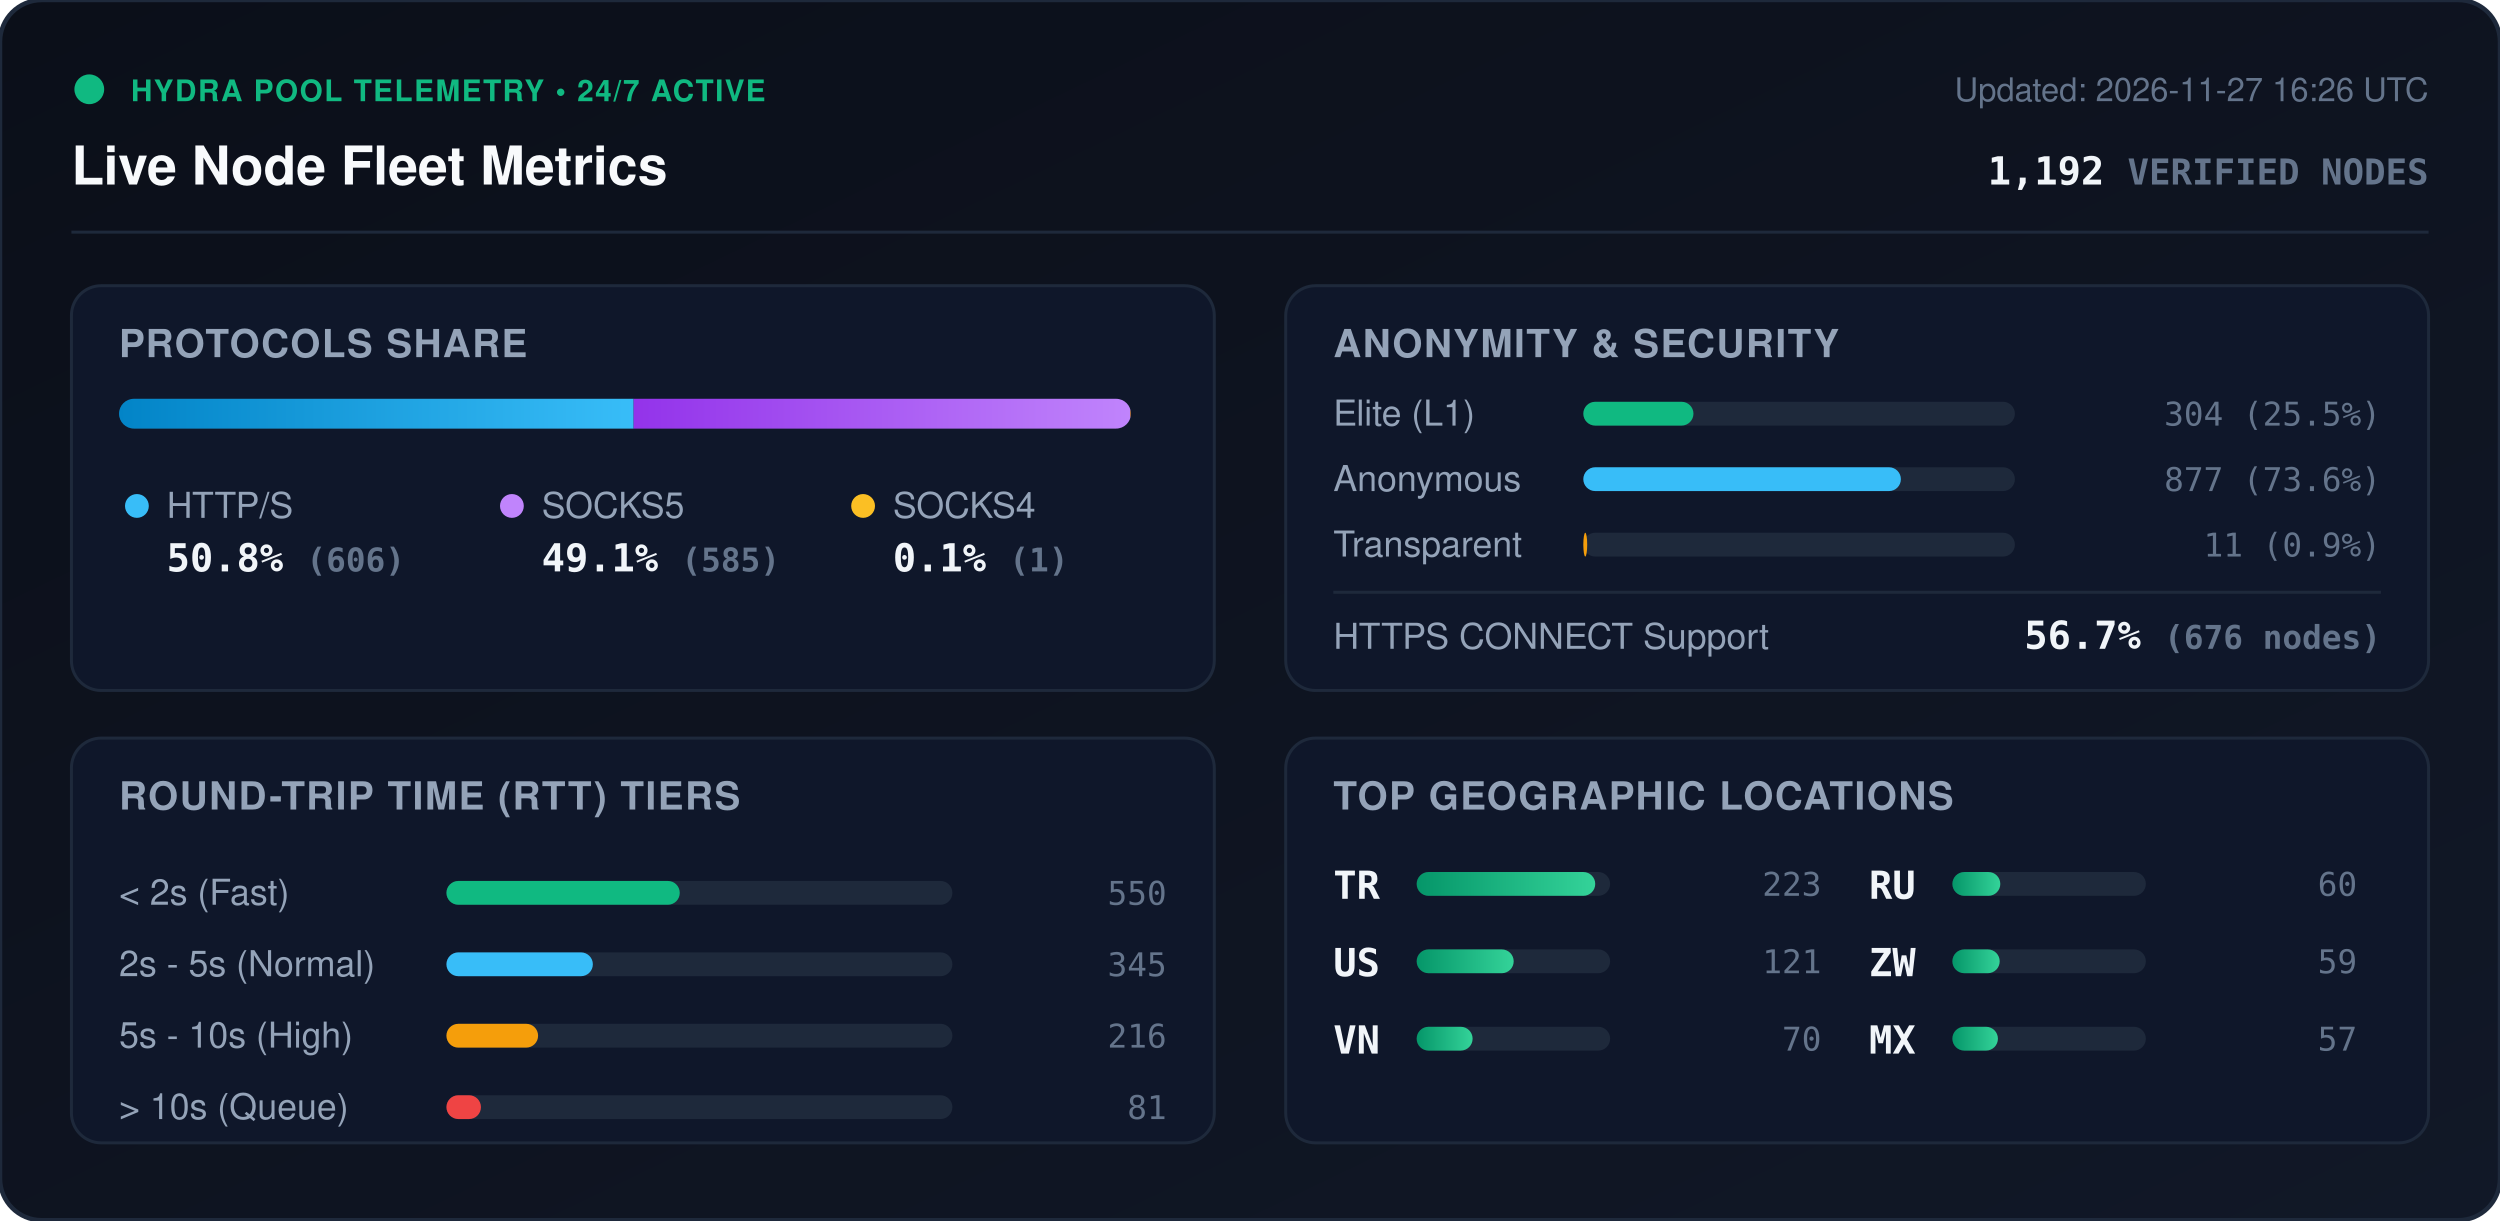
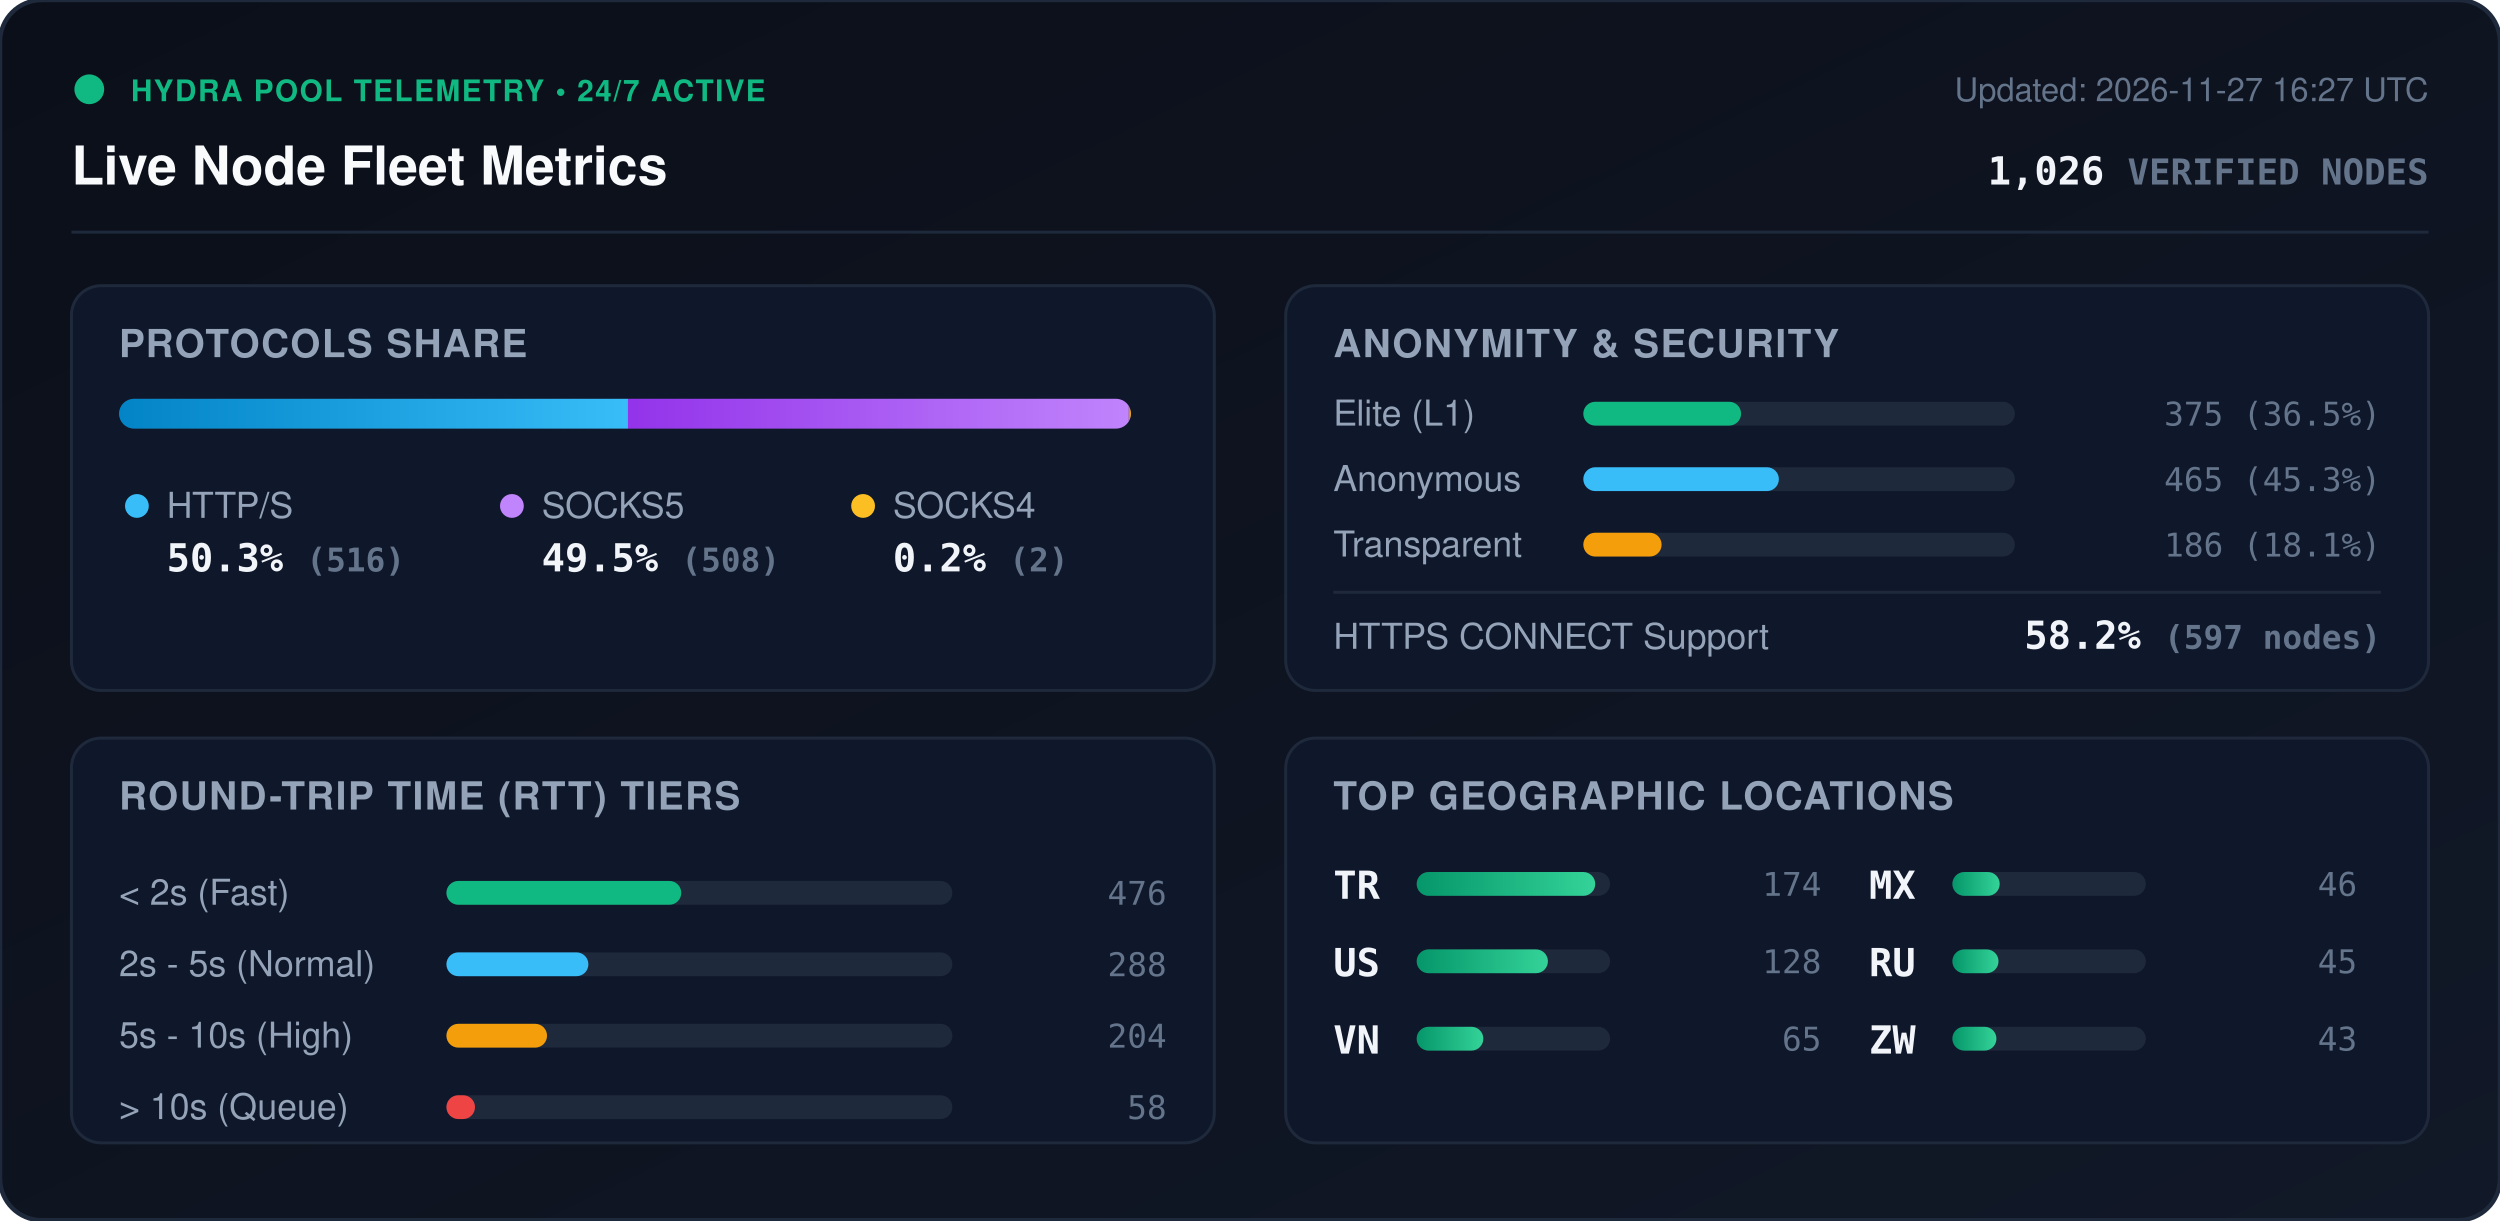
<svg xmlns="http://www.w3.org/2000/svg" viewBox="0 0 840 410" width="840" height="410" style="max-width: 100%; height: auto;">
  <defs>
    <linearGradient id="bg" x1="0%" y1="0%" x2="100%" y2="100%">
      <stop offset="0%" stop-color="#0b0f19" />
      <stop offset="100%" stop-color="#111827" />
    </linearGradient>
    <linearGradient id="bar-http" x1="0%" y1="0%" x2="100%" y2="0%">
      <stop offset="0%" stop-color="#0284c7" />
      <stop offset="100%" stop-color="#38bdf8" />
    </linearGradient>
    <linearGradient id="bar-socks5" x1="0%" y1="0%" x2="100%" y2="0%">
      <stop offset="0%" stop-color="#9333ea" />
      <stop offset="100%" stop-color="#c084fc" />
    </linearGradient>
    <linearGradient id="bar-socks4" x1="0%" y1="0%" x2="100%" y2="0%">
      <stop offset="0%" stop-color="#d97706" />
      <stop offset="100%" stop-color="#fbbf24" />
    </linearGradient>
    <linearGradient id="bar-green" x1="0%" y1="0%" x2="100%" y2="0%">
      <stop offset="0%" stop-color="#059669" />
      <stop offset="100%" stop-color="#34d399" />
    </linearGradient>
    <clipPath id="prog-track-clip">
      <rect width="340.0" height="10" rx="5" />
    </clipPath>
    <style>
      .title { font: 700 18px -apple-system, BlinkMacSystemFont, 'Segoe UI', Helvetica, Arial, sans-serif; fill: #f8fafc; }
      .sub { font: 500 11px -apple-system, BlinkMacSystemFont, 'Segoe UI', Helvetica, Arial, sans-serif; fill: #64748b; }
      .section-hdr { font: 600 13px -apple-system, BlinkMacSystemFont, 'Segoe UI', Helvetica, Arial, sans-serif; fill: #94a3b8; letter-spacing: 0.5px; }
      .metric-val { font: 700 13px -apple-system, BlinkMacSystemFont, 'Segoe UI', Helvetica, Arial, sans-serif; fill: #f1f5f9; }
      .metric-lbl { font: 500 12px -apple-system, BlinkMacSystemFont, 'Segoe UI', Helvetica, Arial, sans-serif; fill: #94a3b8; }
      .badge-txt { font: 700 10px -apple-system, BlinkMacSystemFont, 'Segoe UI', Helvetica, Arial, sans-serif; fill: #10b981; letter-spacing: 0.5px; }
      .mono { font-family: ui-monospace, SFMono-Regular, Menlo, Monaco, Consolas, monospace; }
      .pulse { animation: beacon 2s infinite ease-in-out; }
      @keyframes beacon { 0%, 100% { opacity: 1; } 50% { opacity: 0.35; } }
    </style>
  </defs>
  <rect width="840" height="410" rx="14" fill="url(#bg)" stroke="#1e293b" stroke-width="1.5" />
  <g transform="translate(24, 24)">
    <circle cx="6" cy="6" r="5" fill="#10b981" class="pulse" />
    <text x="20" y="10" class="badge-txt">HYDRA POOL TELEMETRY • 24/7 ACTIVE</text>
    <text x="0" y="38" class="title">Live Node Fleet Metrics</text>
-     <text x="792" y="10" text-anchor="end" class="sub">Updated: 2026-11-27 16:26 UTC</text>
-     <text x="792" y="38" text-anchor="end" class="metric-val mono" fill="#38bdf8">1,192 <tspan font-size="12" fill="#64748b">VERIFIED NODES</tspan>
+     <text x="792" y="10" text-anchor="end" class="sub">Updated: 2026-11-27 16:27 UTC</text>
+     <text x="792" y="38" text-anchor="end" class="metric-val mono" fill="#38bdf8">1,026 <tspan font-size="12" fill="#64748b">VERIFIED NODES</tspan>
    </text>
  </g>
  <line x1="24" y1="78" x2="816" y2="78" stroke="#1e293b" stroke-width="1" />
  <g transform="translate(24, 96)">
    <rect width="384" height="136" rx="10" fill="#0f172a" stroke="#1e293b" />
    <text x="16" y="24" class="section-hdr">PROTOCOLS SHARE</text>
    <g transform="translate(16, 38)">
      <rect width="340.0" height="10" rx="5" fill="#1e293b" />
      <g clip-path="url(#prog-track-clip)">
-         <rect x="0" width="172.9" height="10" fill="url(#bar-http)" />
-         <rect x="172.9" width="166.9" height="10" fill="url(#bar-socks5)" />
-         <rect x="339.8" width="0.3" height="10" fill="url(#bar-socks4)" />
+         <rect x="0" width="171.0" height="10" fill="url(#bar-http)" />
+         <rect x="171.0" width="168.3" height="10" fill="url(#bar-socks5)" />
+         <rect x="339.3" width="0.7" height="10" fill="url(#bar-socks4)" />
      </g>
    </g>
    <g transform="translate(16, 68)">
      <circle cx="6" cy="6" r="4" fill="#38bdf8" />
      <text x="16" y="10" class="metric-lbl">HTTP/S</text>
-       <text x="16" y="28" class="metric-val mono">50.8% <tspan font-size="11" fill="#64748b">(606)</tspan>
+       <text x="16" y="28" class="metric-val mono">50.3% <tspan font-size="11" fill="#64748b">(516)</tspan>
      </text>
      <circle cx="132" cy="6" r="4" fill="#c084fc" />
      <text x="142" y="10" class="metric-lbl">SOCKS5</text>
-       <text x="142" y="28" class="metric-val mono">49.1% <tspan font-size="11" fill="#64748b">(585)</tspan>
+       <text x="142" y="28" class="metric-val mono">49.5% <tspan font-size="11" fill="#64748b">(508)</tspan>
      </text>
      <circle cx="250" cy="6" r="4" fill="#fbbf24" />
      <text x="260" y="10" class="metric-lbl">SOCKS4</text>
-       <text x="260" y="28" class="metric-val mono">0.1% <tspan font-size="11" fill="#64748b">(1)</tspan>
+       <text x="260" y="28" class="metric-val mono">0.2% <tspan font-size="11" fill="#64748b">(2)</tspan>
      </text>
    </g>
  </g>
  <g transform="translate(432, 96)">
    <rect width="384" height="136" rx="10" fill="#0f172a" stroke="#1e293b" />
    <text x="16" y="24" class="section-hdr">ANONYMITY &amp; SECURITY</text>
    <text x="16" y="47" class="metric-lbl">Elite (L1)</text>
    <rect x="100" y="39" width="145.0" height="8" rx="4" fill="#1e293b" />
-     <rect x="100" y="39" width="37.0" height="8" rx="4" fill="#10b981" />
-     <text x="368" y="47" text-anchor="end" class="mono sub" fill="#e2e8f0">304 (25.5%)</text>
+     <rect x="100" y="39" width="53.0" height="8" rx="4" fill="#10b981" />
+     <text x="368" y="47" text-anchor="end" class="mono sub" fill="#e2e8f0">375 (36.5%)</text>
    <text x="16" y="69" class="metric-lbl">Anonymous</text>
    <rect x="100" y="61" width="145.0" height="8" rx="4" fill="#1e293b" />
-     <rect x="100" y="61" width="106.7" height="8" rx="4" fill="#38bdf8" />
-     <text x="368" y="69" text-anchor="end" class="mono sub" fill="#e2e8f0">877 (73.6%)</text>
+     <rect x="100" y="61" width="65.7" height="8" rx="4" fill="#38bdf8" />
+     <text x="368" y="69" text-anchor="end" class="mono sub" fill="#e2e8f0">465 (45.3%)</text>
    <text x="16" y="91" class="metric-lbl">Transparent</text>
    <rect x="100" y="83" width="145.0" height="8" rx="4" fill="#1e293b" />
-     <rect x="100" y="83" width="1.3" height="8" rx="4" fill="#f59e0b" />
-     <text x="368" y="91" text-anchor="end" class="mono sub" fill="#e2e8f0">11 (0.9%)</text>
+     <rect x="100" y="83" width="26.3" height="8" rx="4" fill="#f59e0b" />
+     <text x="368" y="91" text-anchor="end" class="mono sub" fill="#e2e8f0">186 (18.1%)</text>
    <line x1="16" y1="103" x2="368" y2="103" stroke="#1e293b" stroke-width="1" />
    <text x="16" y="122" class="metric-lbl">HTTPS CONNECT Support</text>
-     <text x="368" y="122" text-anchor="end" class="metric-val mono" fill="#34d399">56.7% <tspan font-size="11" fill="#64748b">(676 nodes)</tspan>
+     <text x="368" y="122" text-anchor="end" class="metric-val mono" fill="#34d399">58.2% <tspan font-size="11" fill="#64748b">(597 nodes)</tspan>
    </text>
  </g>
  <g transform="translate(24, 248)">
    <rect width="384" height="136" rx="10" fill="#0f172a" stroke="#1e293b" />
    <text x="16" y="24" class="section-hdr">ROUND-TRIP TIME (RTT) TIERS</text>
    <g transform="translate(16, 42)">
      <text x="0" y="14" class="metric-lbl">&lt; 2s (Fast)</text>
      <rect x="110" y="6" width="170" height="8" rx="4" fill="#1e293b" />
-       <rect x="110" y="6" width="78.4" height="8" rx="4" fill="#10b981" />
-       <text x="352" y="14" text-anchor="end" class="mono sub">550</text>
+       <rect x="110" y="6" width="78.9" height="8" rx="4" fill="#10b981" />
+       <text x="352" y="14" text-anchor="end" class="mono sub">476</text>
      <text x="0" y="38" class="metric-lbl">2s - 5s (Normal)</text>
      <rect x="110" y="30" width="170" height="8" rx="4" fill="#1e293b" />
-       <rect x="110" y="30" width="49.2" height="8" rx="4" fill="#38bdf8" />
-       <text x="352" y="38" text-anchor="end" class="mono sub">345</text>
+       <rect x="110" y="30" width="47.7" height="8" rx="4" fill="#38bdf8" />
+       <text x="352" y="38" text-anchor="end" class="mono sub">288</text>
      <text x="0" y="62" class="metric-lbl">5s - 10s (High)</text>
      <rect x="110" y="54" width="170" height="8" rx="4" fill="#1e293b" />
-       <rect x="110" y="54" width="30.8" height="8" rx="4" fill="#f59e0b" />
-       <text x="352" y="62" text-anchor="end" class="mono sub">216</text>
+       <rect x="110" y="54" width="33.8" height="8" rx="4" fill="#f59e0b" />
+       <text x="352" y="62" text-anchor="end" class="mono sub">204</text>
      <text x="0" y="86" class="metric-lbl">&gt; 10s (Queue)</text>
      <rect x="110" y="78" width="170" height="8" rx="4" fill="#1e293b" />
-       <rect x="110" y="78" width="11.6" height="8" rx="4" fill="#ef4444" />
-       <text x="352" y="86" text-anchor="end" class="mono sub">81</text>
+       <rect x="110" y="78" width="9.6" height="8" rx="4" fill="#ef4444" />
+       <text x="352" y="86" text-anchor="end" class="mono sub">58</text>
    </g>
  </g>
  <g transform="translate(432, 248)">
    <rect width="384" height="136" rx="10" fill="#0f172a" stroke="#1e293b" />
    <text x="16" y="24" class="section-hdr">TOP GEOGRAPHIC LOCATIONS</text>
    <g transform="translate(16, 42)">
      <g transform="translate(0, 0)">
        <text x="0" y="12" class="mono metric-val" font-size="12">TR</text>
        <rect x="28" y="3" width="65" height="8" rx="4" fill="#1e293b" />
        <rect x="28" y="3" width="60.0" height="8" rx="4" fill="url(#bar-green)" />
-         <text x="164" y="11" text-anchor="end" class="mono sub">223</text>
+         <text x="164" y="11" text-anchor="end" class="mono sub">174</text>
      </g>
      <g transform="translate(0, 26)">
        <text x="0" y="12" class="mono metric-val" font-size="12">US</text>
        <rect x="28" y="3" width="65" height="8" rx="4" fill="#1e293b" />
-         <rect x="28" y="3" width="32.6" height="8" rx="4" fill="url(#bar-green)" />
-         <text x="164" y="11" text-anchor="end" class="mono sub">121</text>
+         <rect x="28" y="3" width="44.1" height="8" rx="4" fill="url(#bar-green)" />
+         <text x="164" y="11" text-anchor="end" class="mono sub">128</text>
      </g>
      <g transform="translate(0, 52)">
        <text x="0" y="12" class="mono metric-val" font-size="12">VN</text>
        <rect x="28" y="3" width="65" height="8" rx="4" fill="#1e293b" />
-         <rect x="28" y="3" width="18.8" height="8" rx="4" fill="url(#bar-green)" />
-         <text x="164" y="11" text-anchor="end" class="mono sub">70</text>
+         <rect x="28" y="3" width="22.4" height="8" rx="4" fill="url(#bar-green)" />
+         <text x="164" y="11" text-anchor="end" class="mono sub">65</text>
      </g>
      <g transform="translate(180, 0)">
+         <text x="0" y="12" class="mono metric-val" font-size="12">MX</text>
+         <rect x="28" y="3" width="65" height="8" rx="4" fill="#1e293b" />
+         <rect x="28" y="3" width="15.9" height="8" rx="4" fill="url(#bar-green)" />
+         <text x="164" y="11" text-anchor="end" class="mono sub">46</text>
+       </g>
+       <g transform="translate(180, 26)">
        <text x="0" y="12" class="mono metric-val" font-size="12">RU</text>
        <rect x="28" y="3" width="65" height="8" rx="4" fill="#1e293b" />
-         <rect x="28" y="3" width="16.1" height="8" rx="4" fill="url(#bar-green)" />
-         <text x="164" y="11" text-anchor="end" class="mono sub">60</text>
+         <rect x="28" y="3" width="15.5" height="8" rx="4" fill="url(#bar-green)" />
+         <text x="164" y="11" text-anchor="end" class="mono sub">45</text>
      </g>
-       <g transform="translate(180, 26)">
+       <g transform="translate(180, 52)">
        <text x="0" y="12" class="mono metric-val" font-size="12">ZW</text>
        <rect x="28" y="3" width="65" height="8" rx="4" fill="#1e293b" />
-         <rect x="28" y="3" width="15.9" height="8" rx="4" fill="url(#bar-green)" />
-         <text x="164" y="11" text-anchor="end" class="mono sub">59</text>
-       </g>
-       <g transform="translate(180, 52)">
-         <text x="0" y="12" class="mono metric-val" font-size="12">MX</text>
-         <rect x="28" y="3" width="65" height="8" rx="4" fill="#1e293b" />
-         <rect x="28" y="3" width="15.3" height="8" rx="4" fill="url(#bar-green)" />
-         <text x="164" y="11" text-anchor="end" class="mono sub">57</text>
+         <rect x="28" y="3" width="14.8" height="8" rx="4" fill="url(#bar-green)" />
+         <text x="164" y="11" text-anchor="end" class="mono sub">43</text>
      </g>
    </g>
  </g>
</svg>
